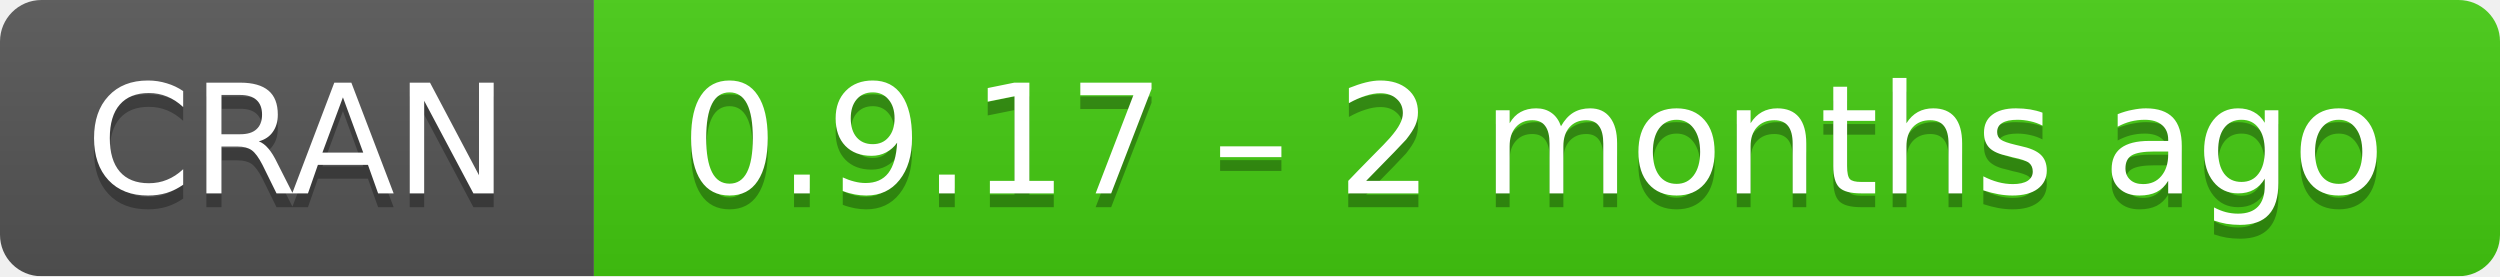
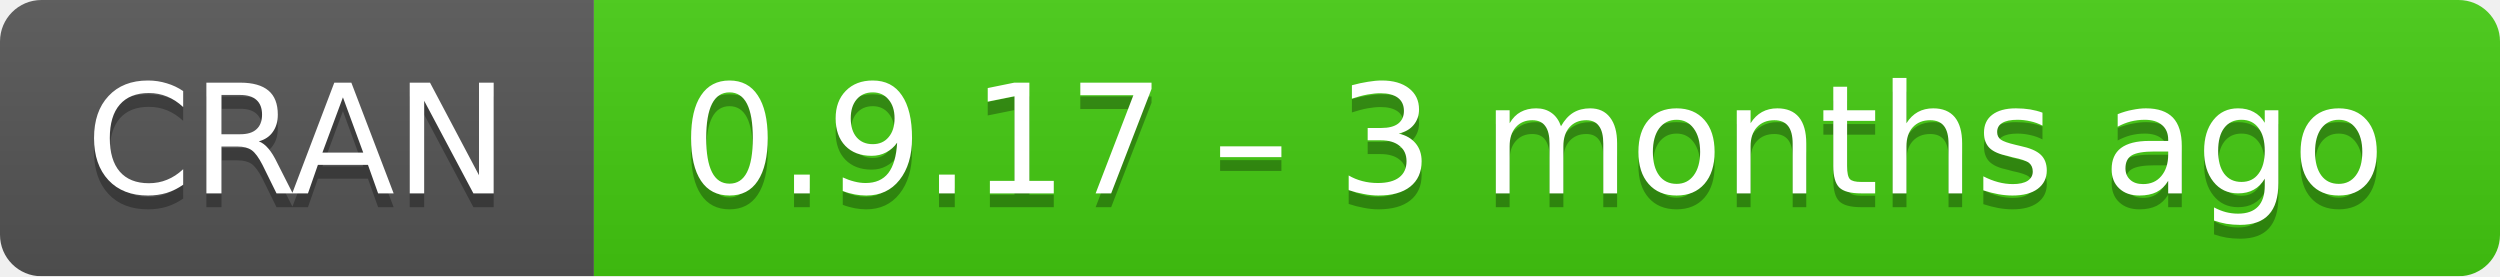
- <svg xmlns="http://www.w3.org/2000/svg" width="181" height="20" aria-label="CRAN 0.9.17 – 2 months ago">
+ <svg xmlns="http://www.w3.org/2000/svg" width="181" height="20" aria-label="CRAN 0.9.17 – 3 months ago">
  <linearGradient id="b" x2="0" y2="100%">
    <stop offset="0" stop-color="#bbb" stop-opacity=".1" />
    <stop offset="1" stop-opacity=".1" />
  </linearGradient>
  <mask id="a">
    <rect width="181" height="20" rx="3" fill="#fff" />
  </mask>
  <g mask="url(#a)">
    <path fill="#555" d="M0 0h43v20H0z" />
    <path fill="#4c1" d="M43 0h159v20H43z" />
    <path fill="url(#b)" d="M0 0h181v20H0z" />
  </g>
  <g fill="#fff" text-anchor="middle" font-family="DejaVu Sans,Verdana,Geneva,sans-serif" font-size="11">
    <text x="21.5" y="15" fill="#010101" fill-opacity=".3">
      CRAN
    </text>
    <text x="21.5" y="14">
      CRAN
    </text>
    <text x="111" y="15" fill="#010101" fill-opacity=".3">
-       0.9.17 – 2 months ago
+       0.9.17 – 3 months ago
    </text>
    <text x="111" y="14">
-       0.9.17 – 2 months ago
+       0.9.17 – 3 months ago
    </text>
  </g>
</svg>
